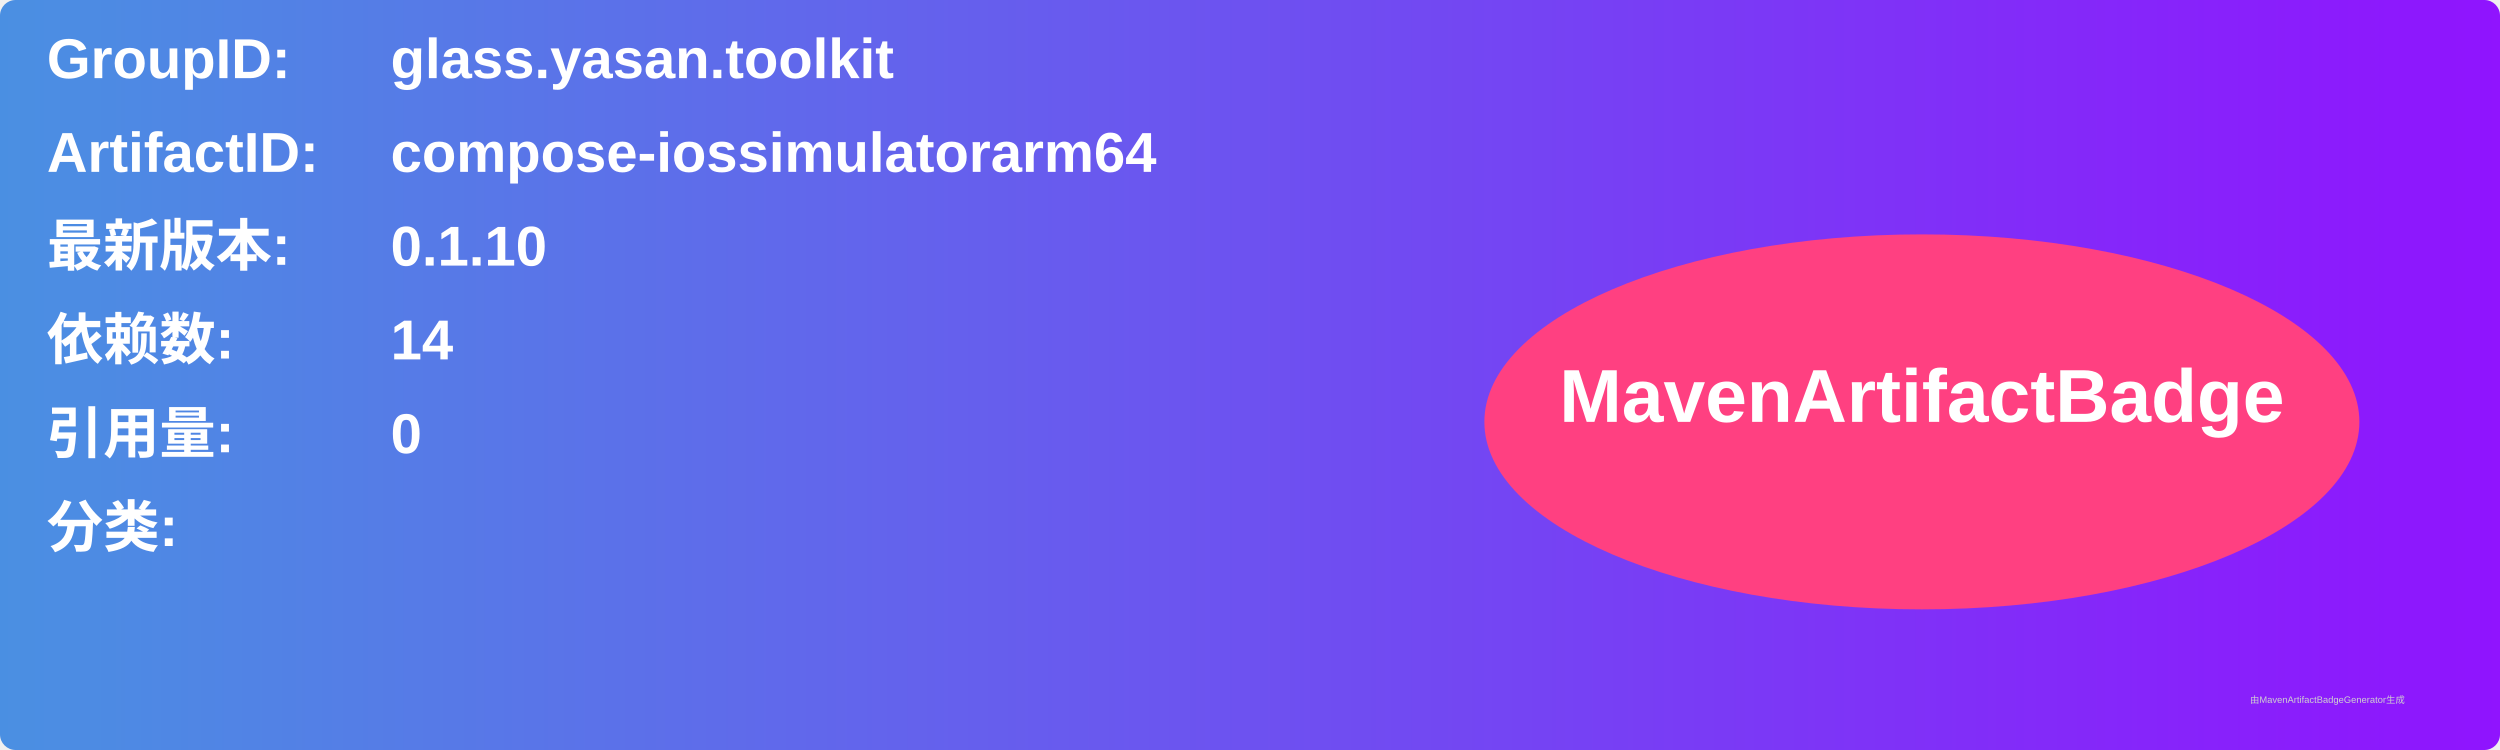
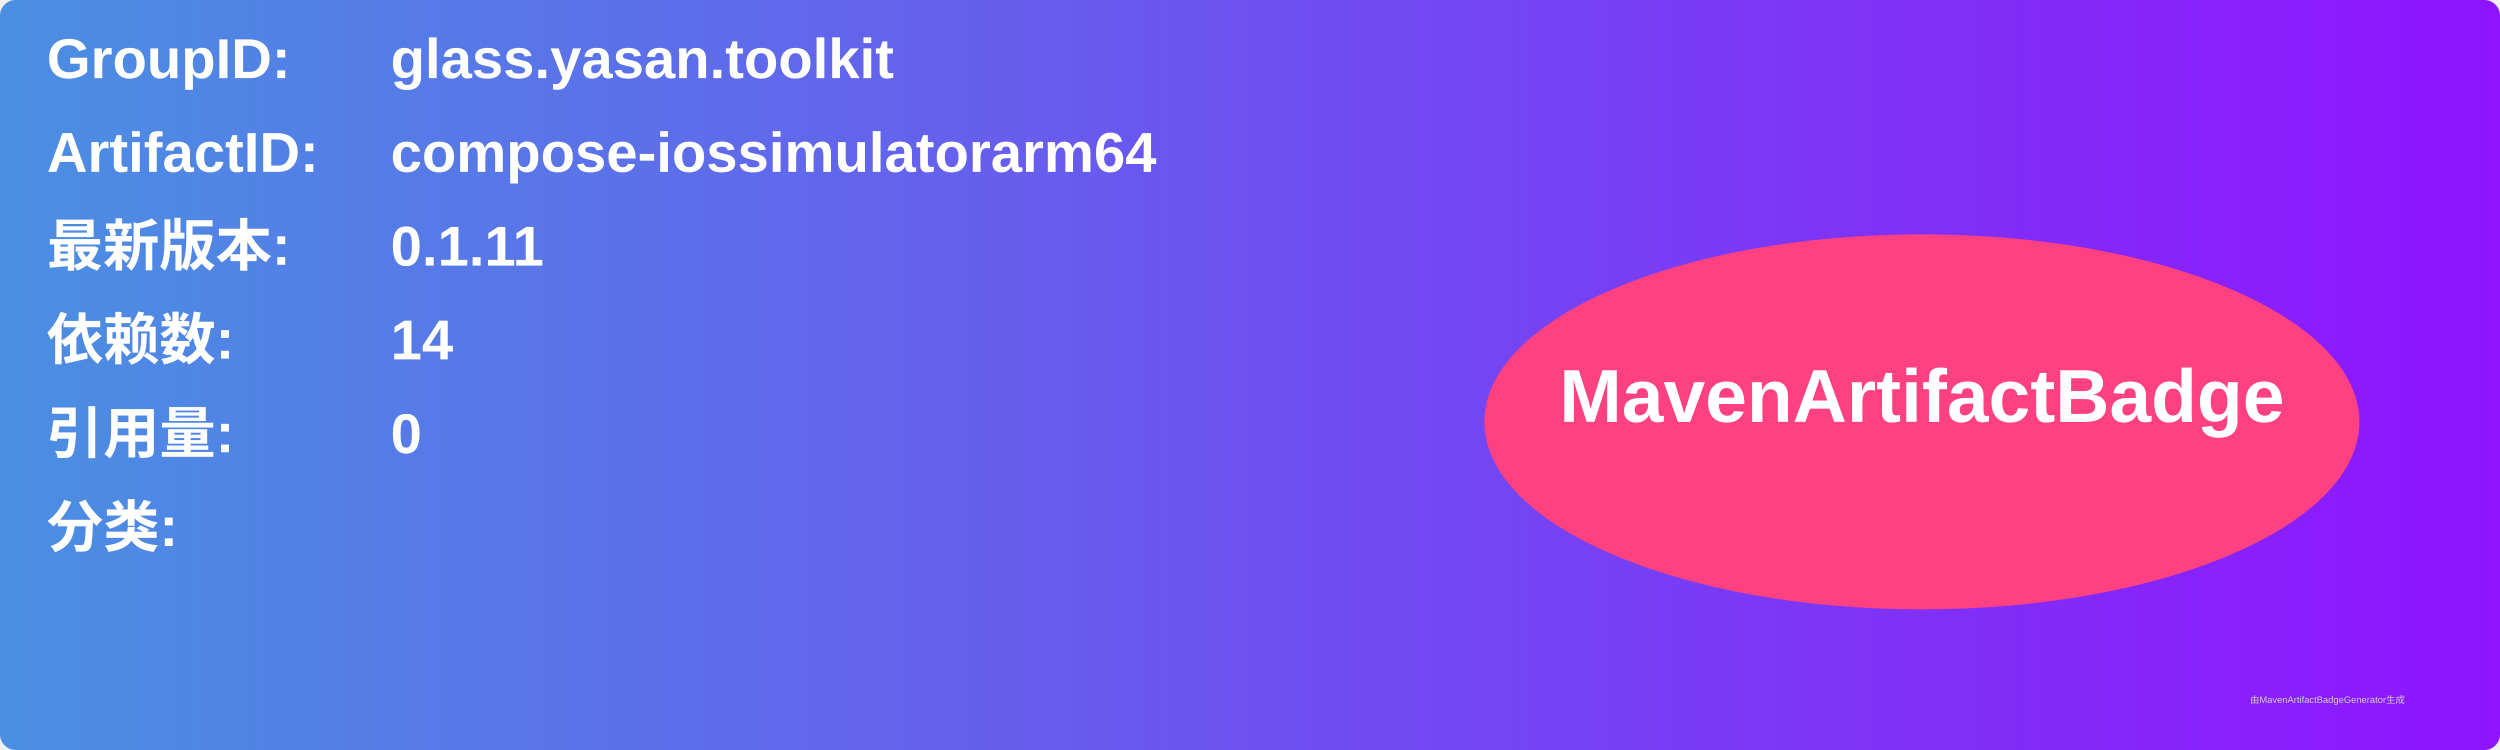
<svg xmlns="http://www.w3.org/2000/svg" width="800" height="240" viewBox="0 0 800 240">
  <linearGradient id="grad" x1="0%" y1="0%" x2="100%" y2="0%">
    <stop offset="0%" stop-color="#4a90e2" />
    <stop offset="100%" stop-color="#9013fe" />
  </linearGradient>
  <rect width="100%" height="100%" rx="5" ry="5" fill="url(#grad)" />
  <g transform="translate(15, 15)">
    <text x="0" y="10" font-family="Arial" font-size="18" fill="white" font-weight="bold" width="260">GroupID:</text>
    <text x="110" y="10" font-family="Arial" font-size="18" fill="white" font-weight="bold" width="460">glass.yasan.toolkit</text>
    <text x="0" y="40" font-family="Arial" font-size="18" fill="white" font-weight="bold" width="260">ArtifactID:</text>
    <text x="110" y="40" font-family="Arial" font-size="18" fill="white" font-weight="bold" width="460">compose-iossimulatorarm64</text>
    <text x="0" y="70" font-family="Arial" font-size="18" fill="white" font-weight="bold">最新版本:</text>
    <text x="110" y="70" font-family="Arial" font-size="18" fill="white" font-weight="bold">
-       <tspan font-weight="bold">0.1.10</tspan>
+       <tspan font-weight="bold">0.1.11</tspan>
    </text>
    <text x="0" y="100" font-family="Arial" font-size="18" fill="white" font-weight="bold">依赖数: </text>
    <text x="110" y="100" font-family="Arial" font-size="18" fill="white">
      <tspan font-weight="bold">14</tspan>
    </text>
    <text x="0" y="130" font-family="Arial" font-size="18" fill="white" font-weight="bold">引用量: </text>
    <text x="110" y="130" font-family="Arial" font-size="18" fill="white">
      <tspan font-weight="bold">0</tspan>
    </text>
    <text x="0" y="160" font-family="Arial" font-size="18" fill="white" font-weight="bold">分类:</text>
    <text x="10" y="190" font-family="Arial" font-size="10" fill="white">
      <tspan font-weight="bold" />
    </text>
    <ellipse cx="600" cy="120" rx="140" ry="60" fill="#ff4081" />
    <text x="600" y="120" text-anchor="middle" font-family="Arial" font-size="24" fill="white" font-weight="bold">MavenArtifactBadge</text>
  </g>
  <text x="720" y="225" font-family="Arial" font-size="3" fill="#d0d0d0">由MavenArtifactBadgeGenerator生成</text>
</svg>
